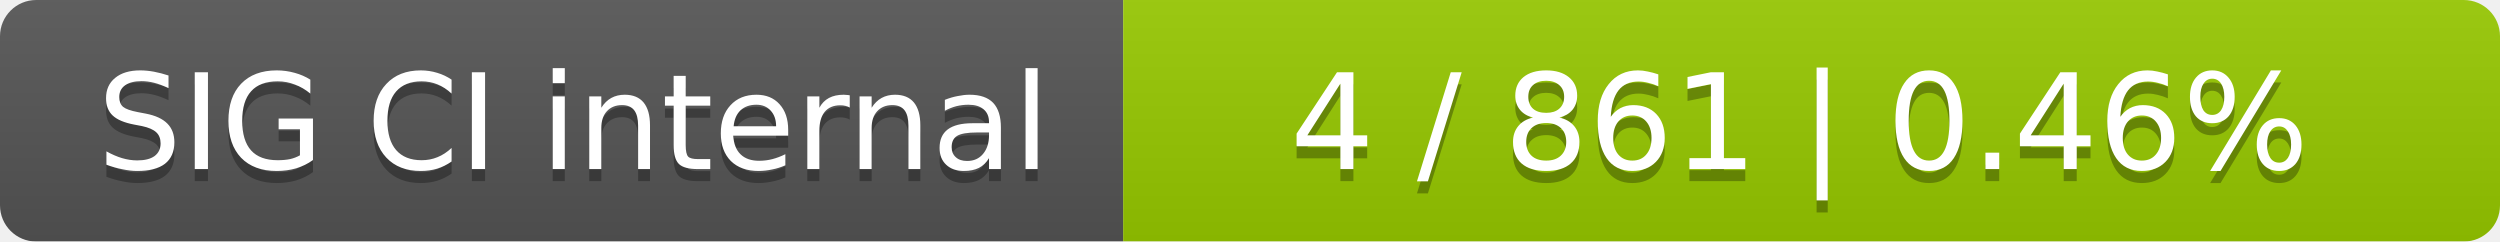
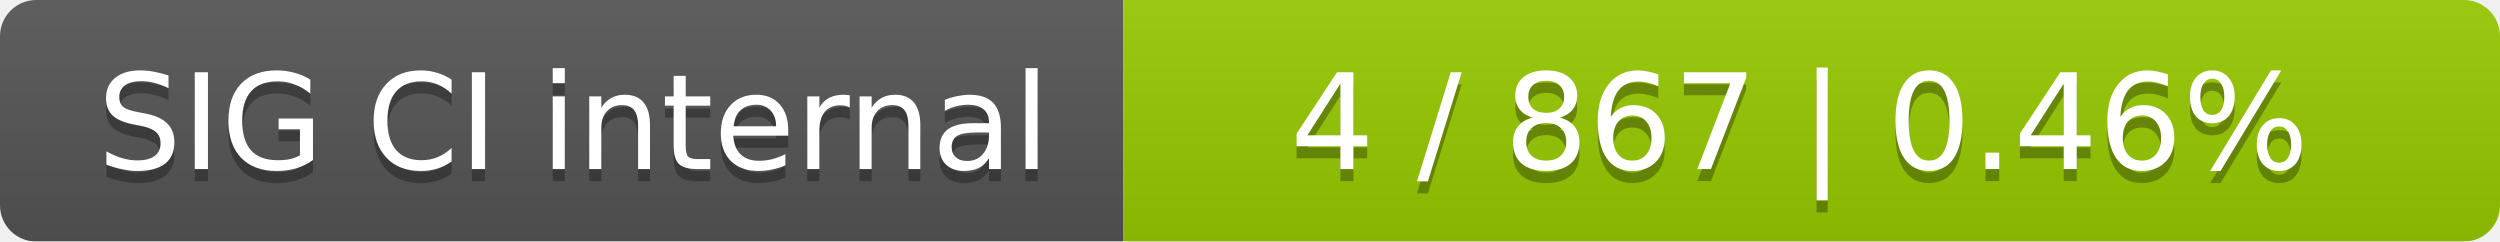
<svg xmlns="http://www.w3.org/2000/svg" width="207" height="20">
  <linearGradient id="smooth" x2="0" y2="100%">
    <stop offset="0" stop-color="#bbb" stop-opacity=".1" />
    <stop offset="1" stop-opacity=".1" />
  </linearGradient>
  <mask id="round">
    <rect width="207" height="20" rx="3" fill="#fff" />
  </mask>
  <g mask="url(#round)">
    <rect width="93" height="20" fill="#555" />
    <rect x="93" width="114" height="20" fill="#97ca00" />
    <rect width="207" height="20" fill="url(#smooth)" />
  </g>
  <g fill="#fff" text-anchor="middle" font-family="DejaVu Sans,Verdana,Geneva,sans-serif" font-size="11">
    <text x="47.5" y="15" fill="#010101" fill-opacity=".3">SIG CI internal</text>
    <text x="47.5" y="14">SIG CI internal</text>
-     <text x="149" y="15" fill="#010101" fill-opacity=".3">4 / 861    |    0.46%</text>
-     <text x="149" y="14">4 / 861    |    0.46%</text>
+     <text x="149" y="15" fill="#010101" fill-opacity=".3">4 / 867    |    0.46%</text>
+     <text x="149" y="14">4 / 867    |    0.46%</text>
  </g>
</svg>
